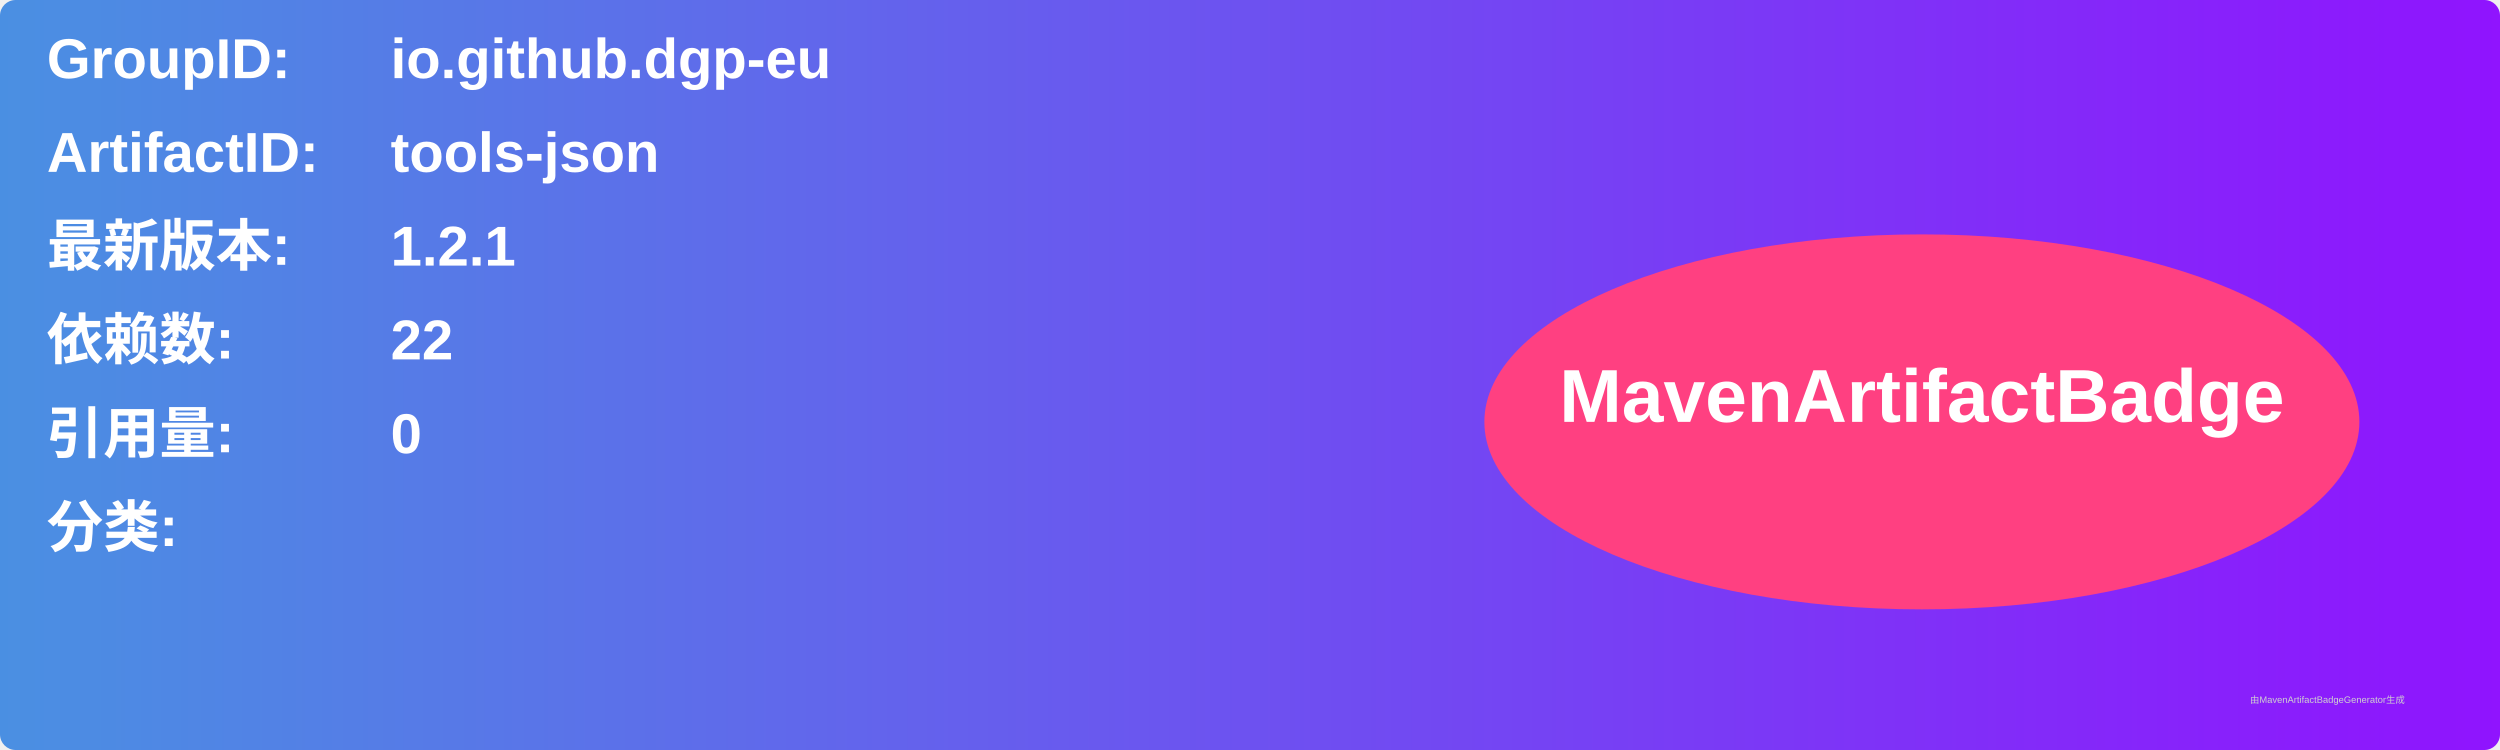
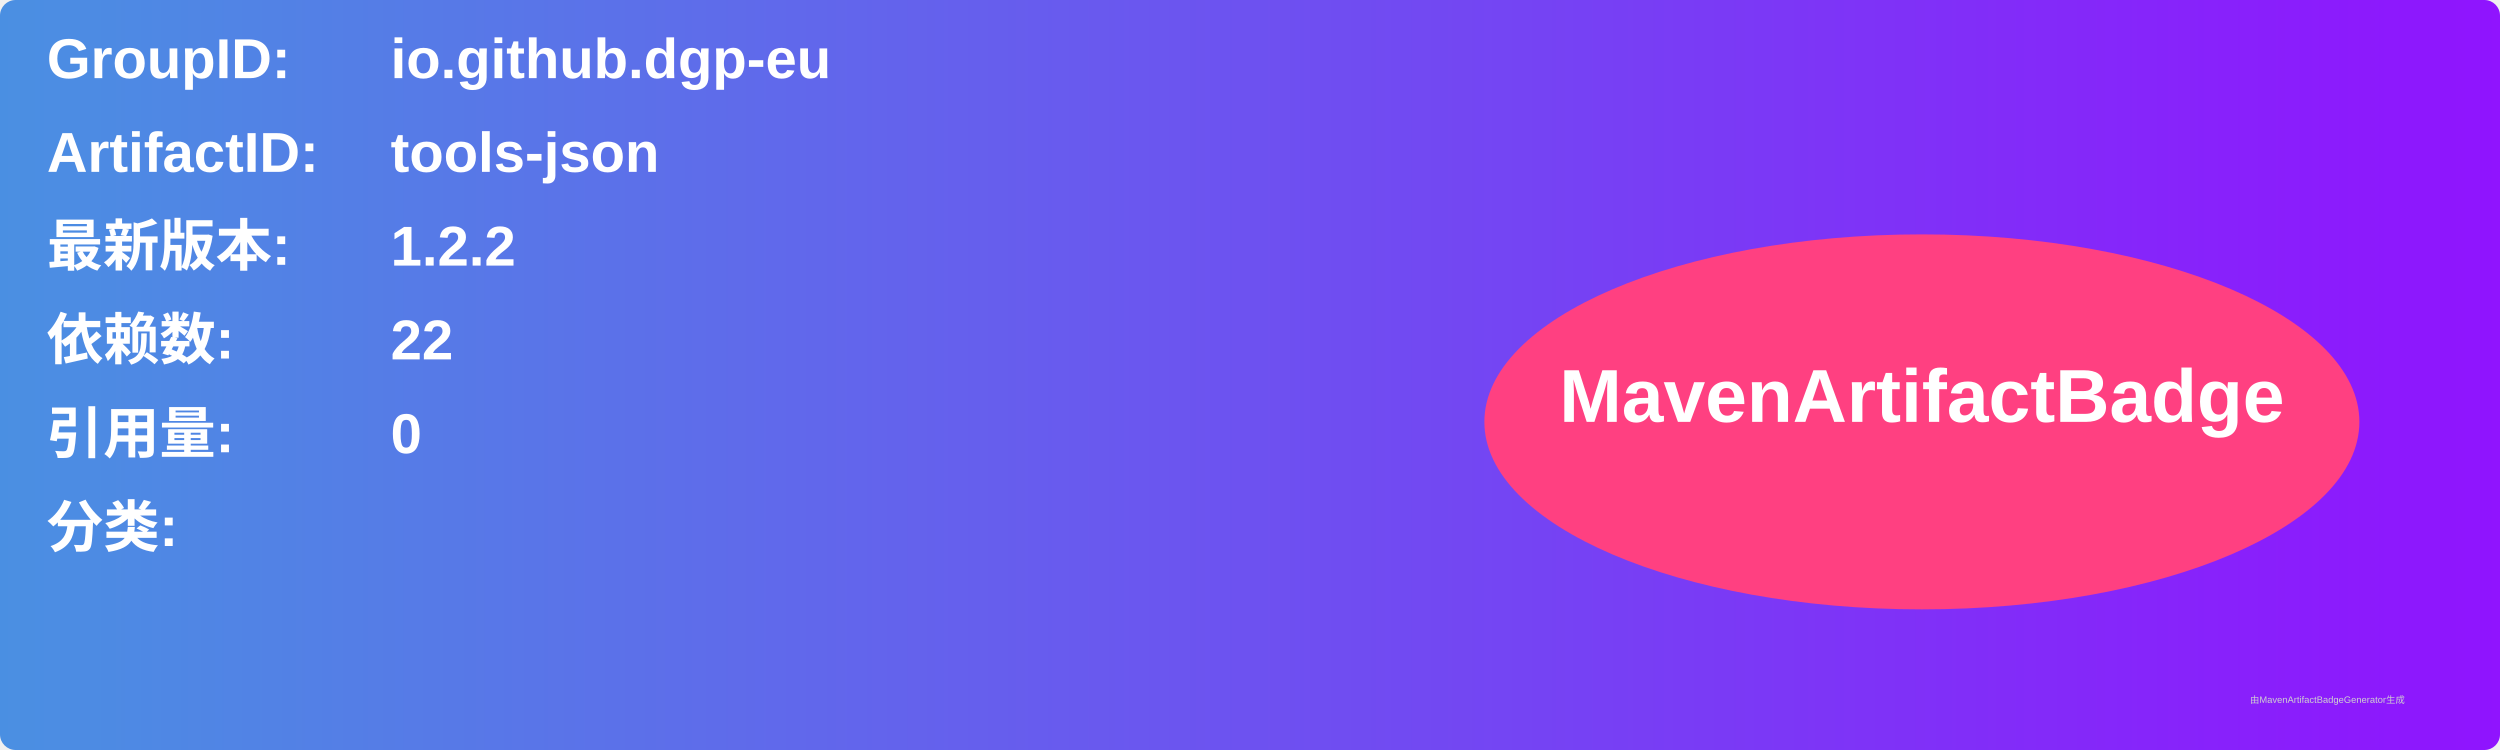
<svg xmlns="http://www.w3.org/2000/svg" width="800" height="240" viewBox="0 0 800 240">
  <linearGradient id="grad" x1="0%" y1="0%" x2="100%" y2="0%">
    <stop offset="0%" stop-color="#4a90e2" />
    <stop offset="100%" stop-color="#9013fe" />
  </linearGradient>
  <rect width="100%" height="100%" rx="5" ry="5" fill="url(#grad)" />
  <g transform="translate(15, 15)">
    <text x="0" y="10" font-family="Arial" font-size="18" fill="white" font-weight="bold" width="260">GroupID:</text>
    <text x="110" y="10" font-family="Arial" font-size="18" fill="white" font-weight="bold" width="460">io.github.dgp-eu</text>
    <text x="0" y="40" font-family="Arial" font-size="18" fill="white" font-weight="bold" width="260">ArtifactID:</text>
    <text x="110" y="40" font-family="Arial" font-size="18" fill="white" font-weight="bold" width="460">tools-json</text>
    <text x="0" y="70" font-family="Arial" font-size="18" fill="white" font-weight="bold">最新版本:</text>
    <text x="110" y="70" font-family="Arial" font-size="18" fill="white" font-weight="bold">
-       <tspan font-weight="bold">1.2.1</tspan>
+       <tspan font-weight="bold">1.2.2</tspan>
    </text>
    <text x="0" y="100" font-family="Arial" font-size="18" fill="white" font-weight="bold">依赖数: </text>
    <text x="110" y="100" font-family="Arial" font-size="18" fill="white">
      <tspan font-weight="bold">22</tspan>
    </text>
    <text x="0" y="130" font-family="Arial" font-size="18" fill="white" font-weight="bold">引用量: </text>
    <text x="110" y="130" font-family="Arial" font-size="18" fill="white">
      <tspan font-weight="bold">0</tspan>
    </text>
    <text x="0" y="160" font-family="Arial" font-size="18" fill="white" font-weight="bold">分类:</text>
    <text x="10" y="190" font-family="Arial" font-size="10" fill="white">
      <tspan font-weight="bold" />
    </text>
    <ellipse cx="600" cy="120" rx="140" ry="60" fill="#ff4081" />
    <text x="600" y="120" text-anchor="middle" font-family="Arial" font-size="24" fill="white" font-weight="bold">MavenArtifactBadge</text>
  </g>
  <text x="720" y="225" font-family="Arial" font-size="3" fill="#d0d0d0">由MavenArtifactBadgeGenerator生成</text>
</svg>
